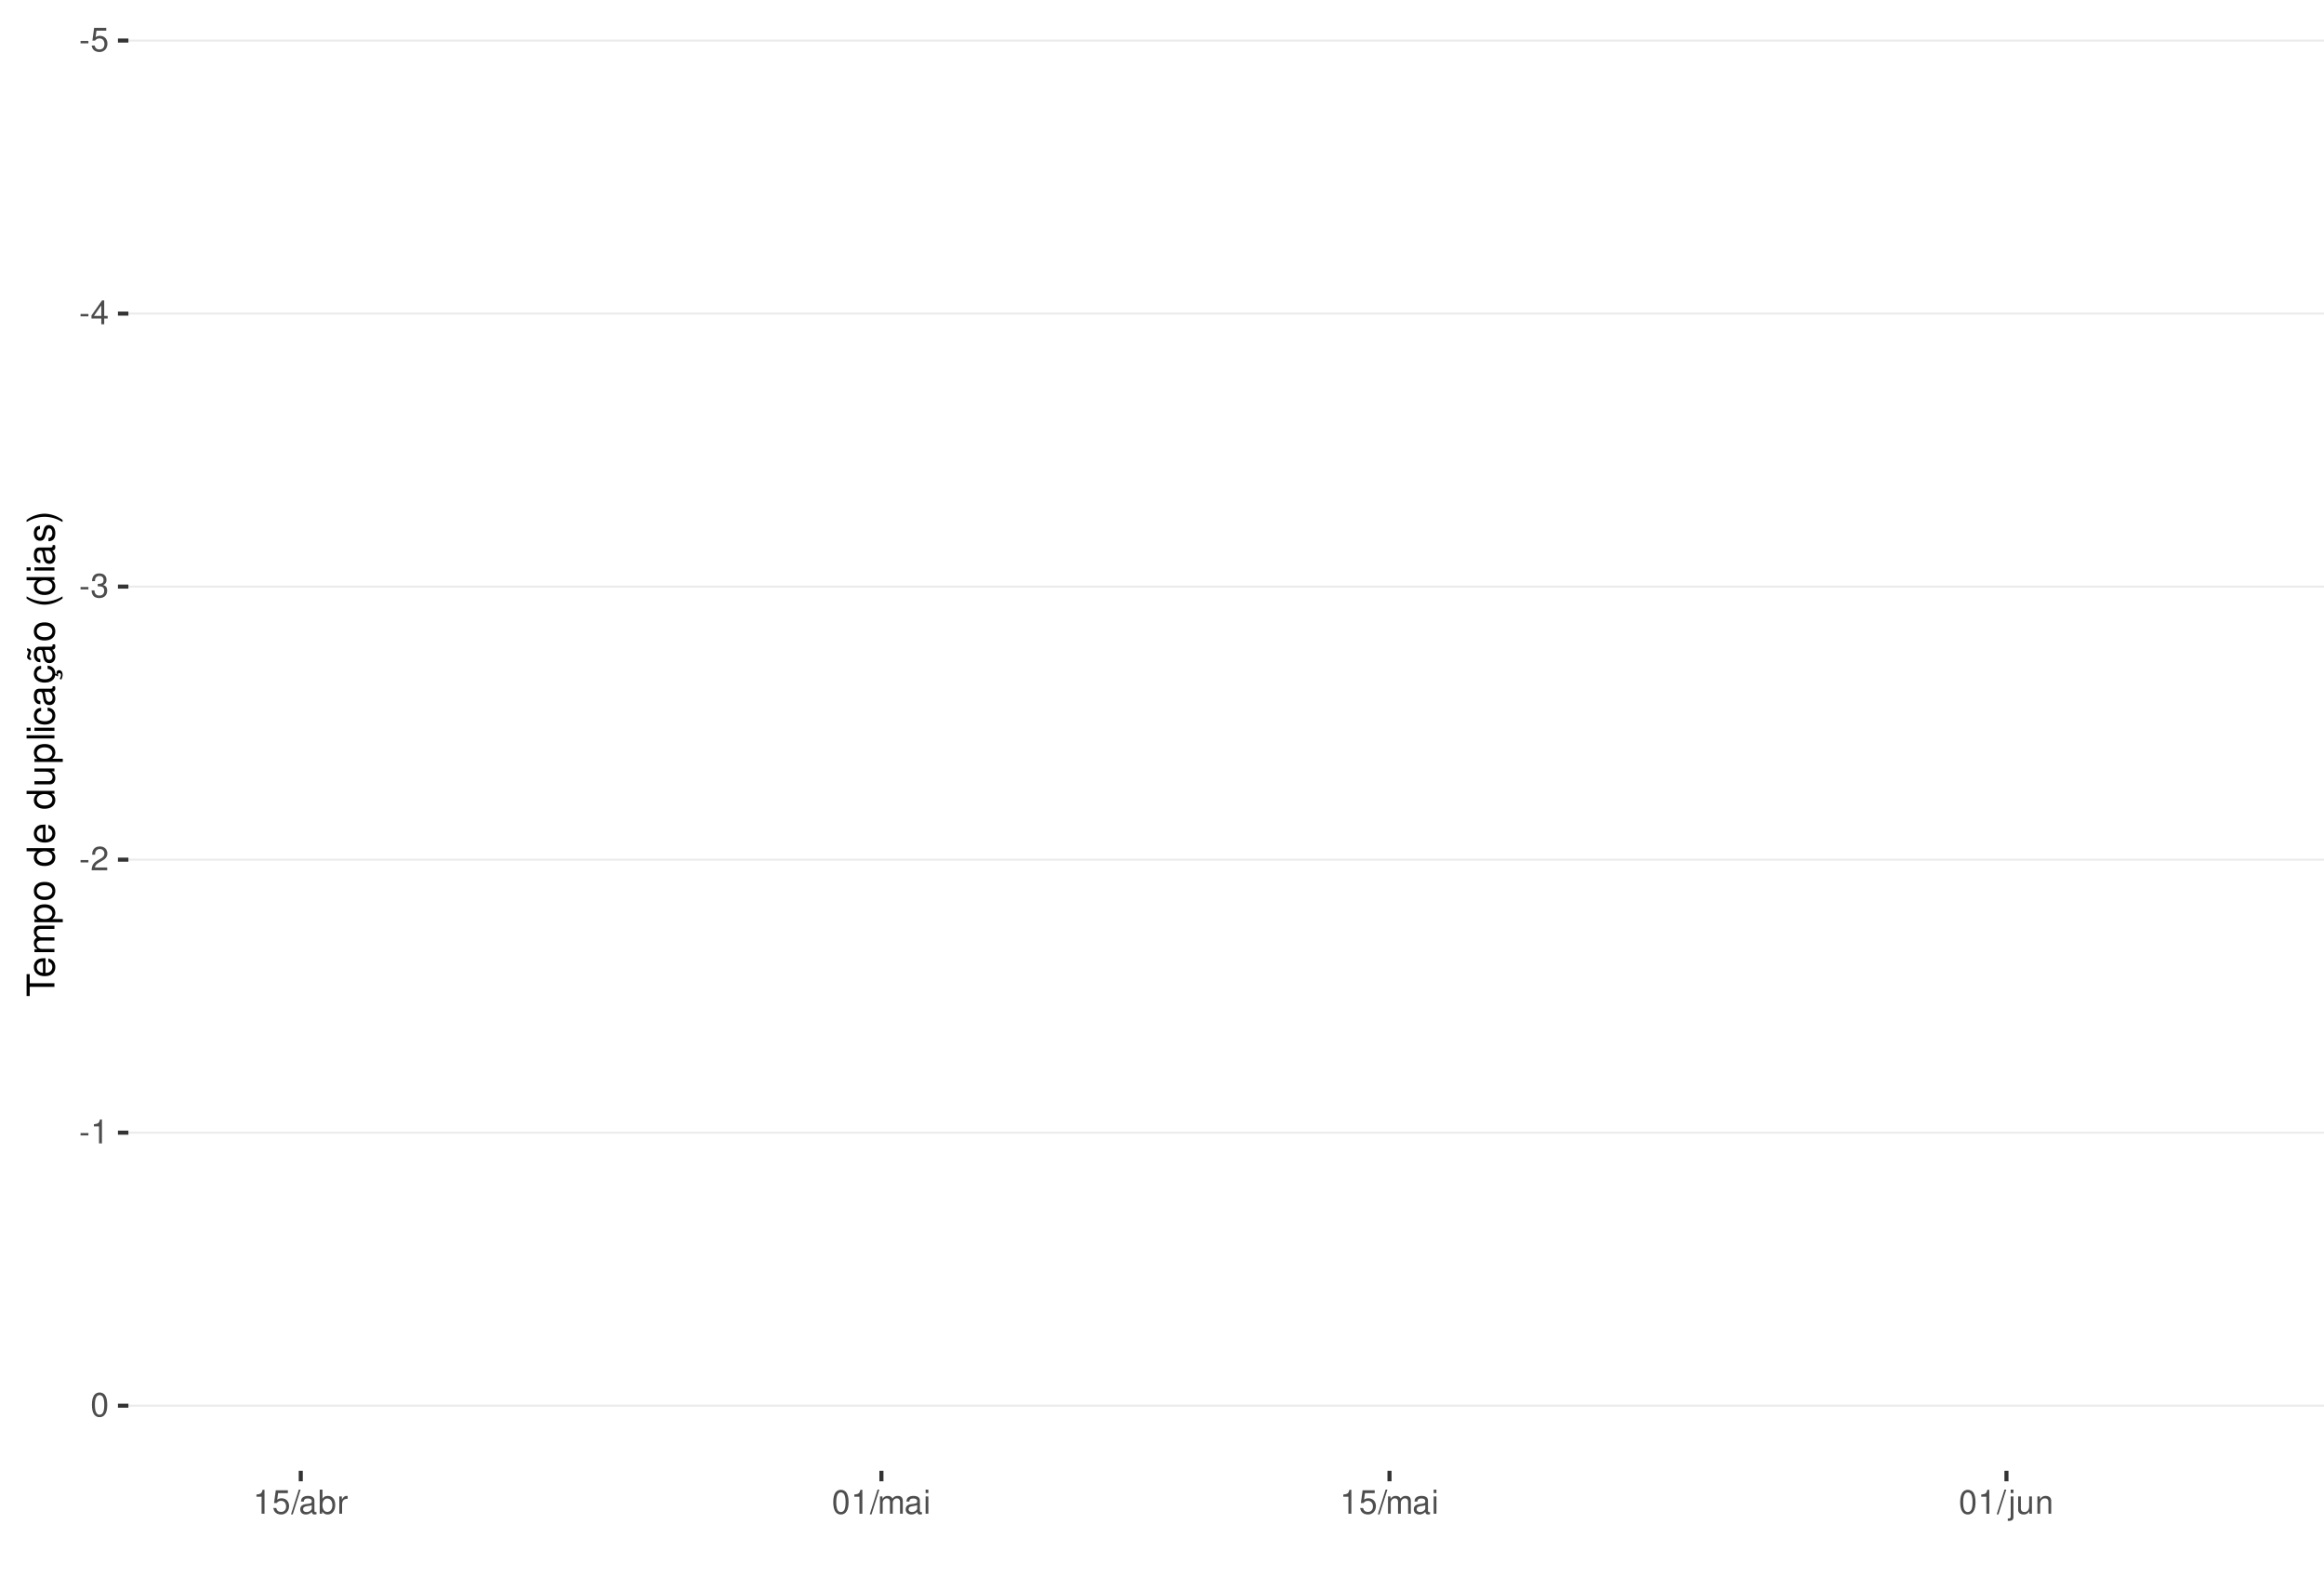
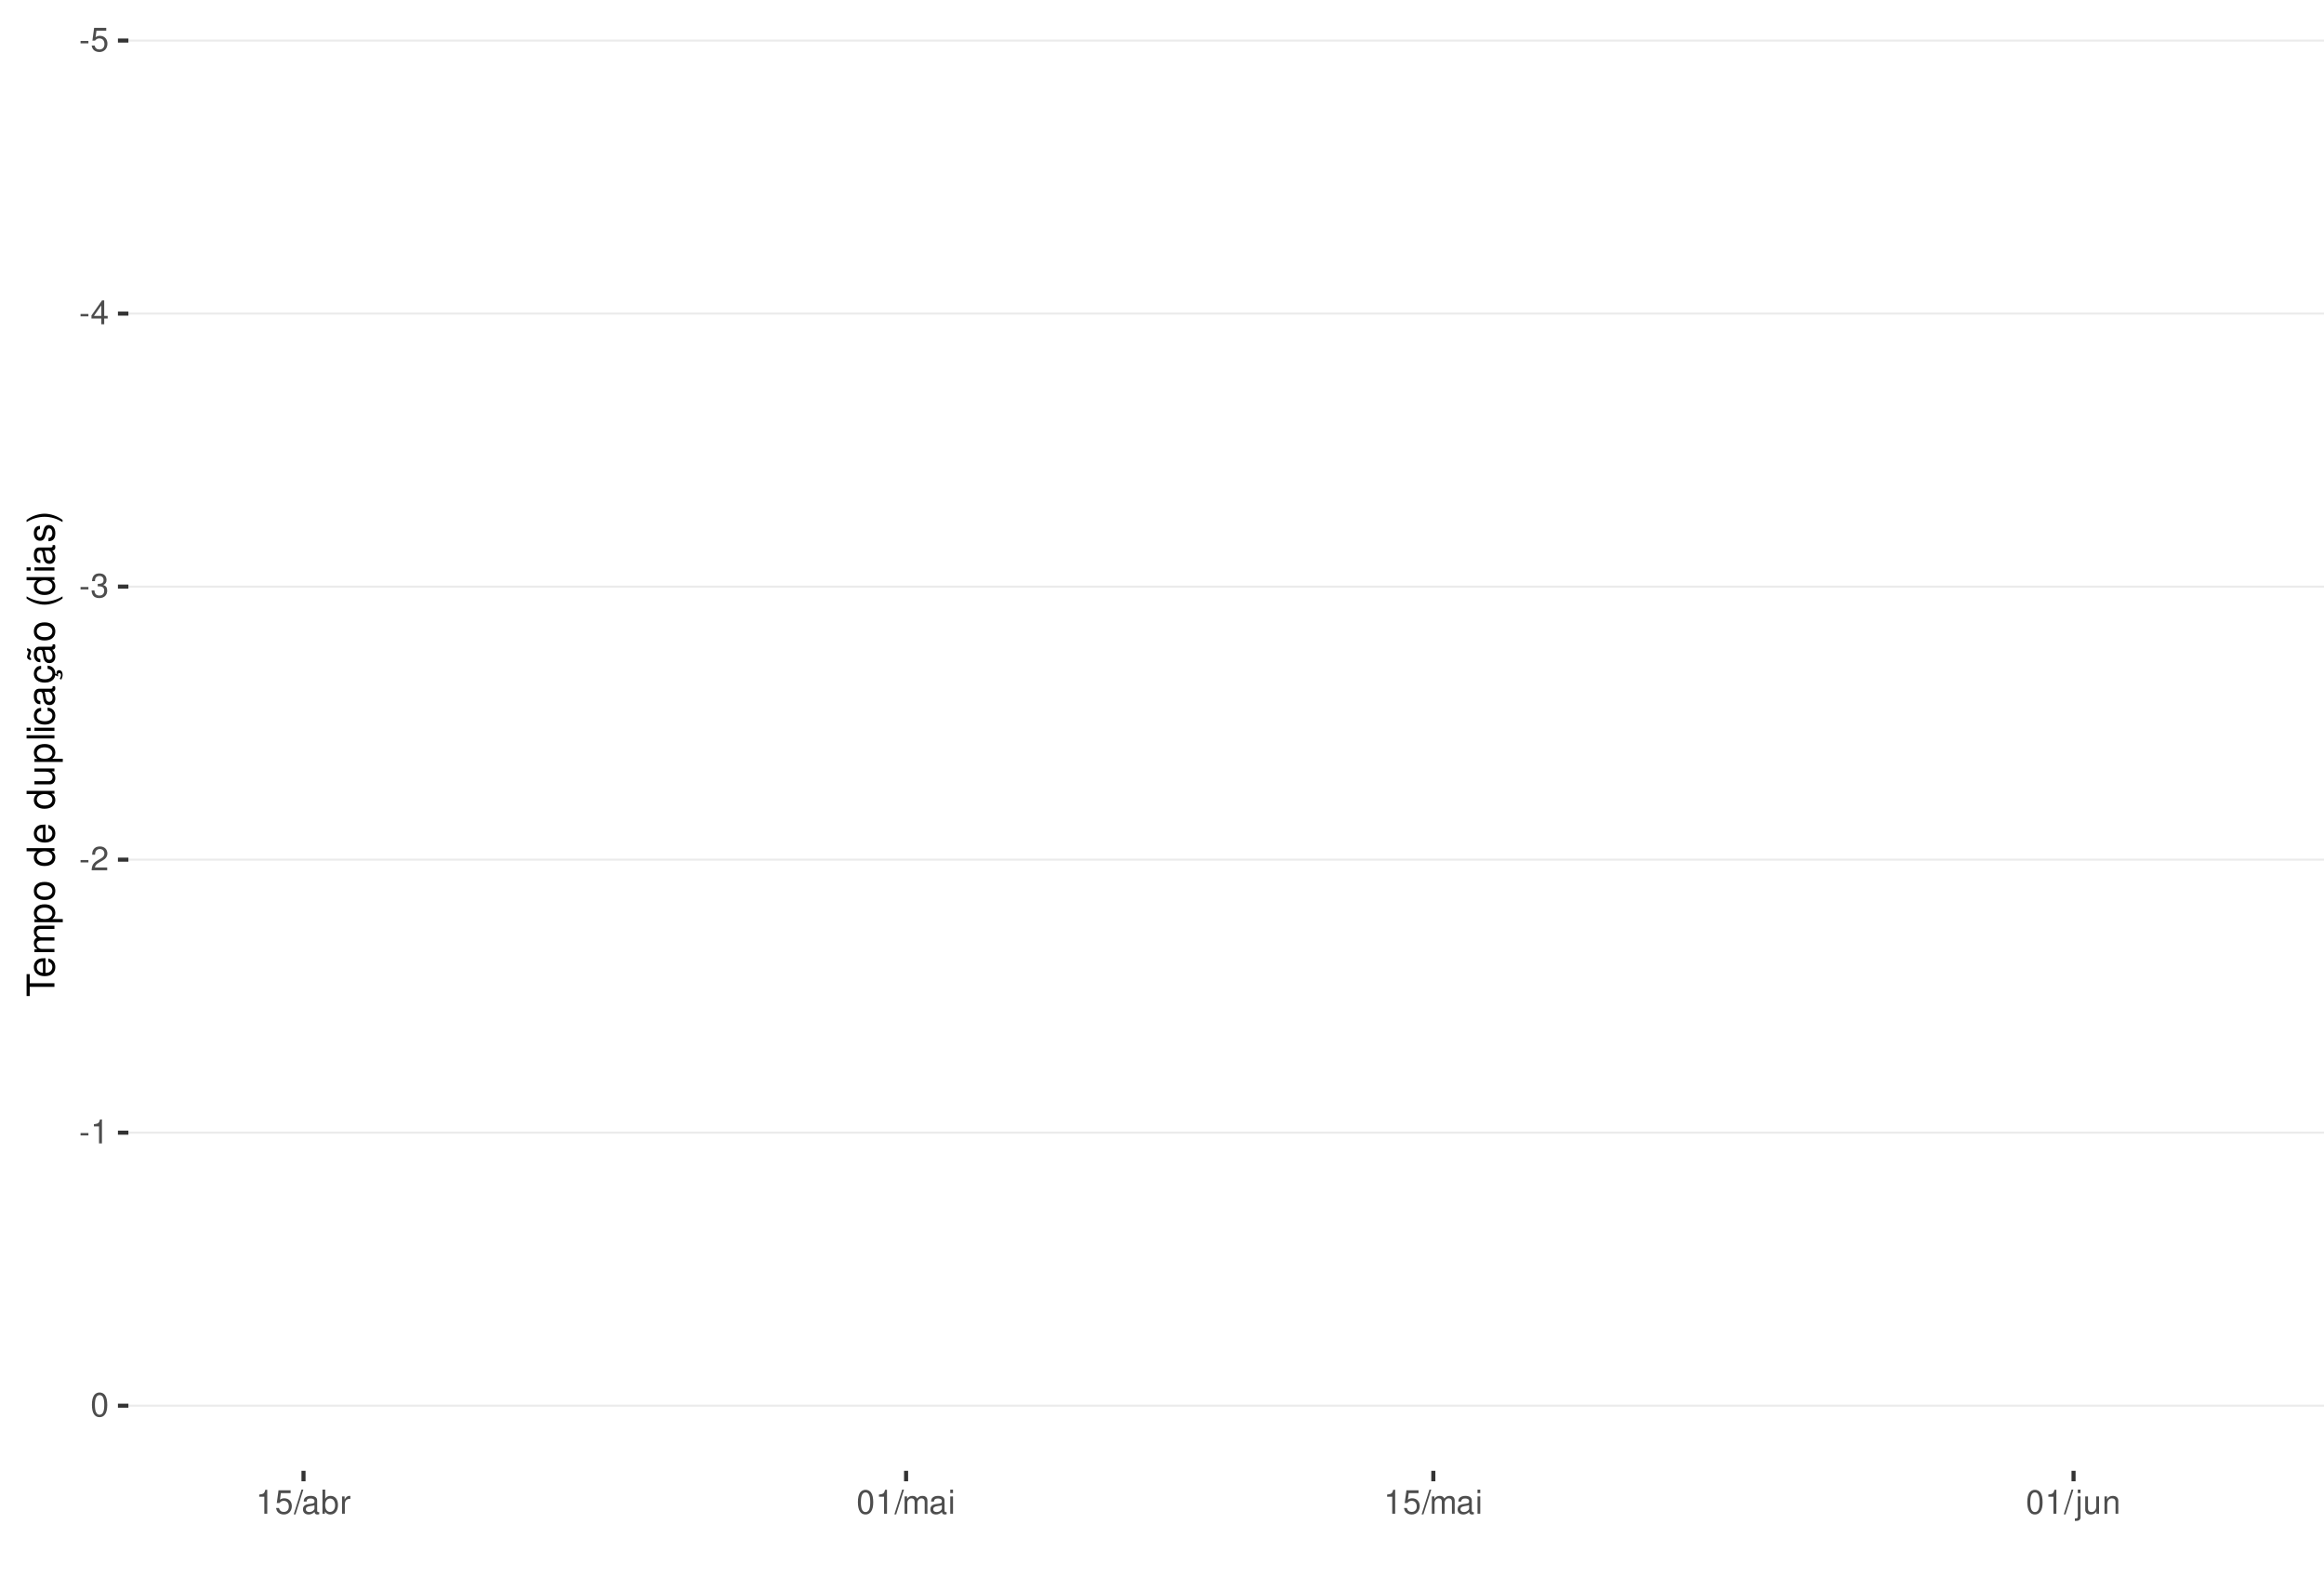
<svg xmlns="http://www.w3.org/2000/svg" xmlns:xlink="http://www.w3.org/1999/xlink" width="609pt" height="413pt" viewBox="0 0 609 413" version="1.1">
  <defs>
    <g>
      <symbol overflow="visible" id="glyph0-0">
        <path style="stroke:none;" d="" />
      </symbol>
      <symbol overflow="visible" id="glyph0-1">
        <path style="stroke:none;" d="M 2.453 -2.703 L 0.391 -2.703 L 0.391 -2.078 L 2.453 -2.078 Z M 2.453 -2.703 " />
      </symbol>
      <symbol overflow="visible" id="glyph0-2">
        <path style="stroke:none;" d="M 4.125 -6.141 L 0.953 -6.141 L 0.5 -2.797 L 1.188 -2.797 C 1.547 -3.219 1.844 -3.375 2.328 -3.375 C 3.156 -3.375 3.656 -2.797 3.656 -1.891 C 3.656 -1.016 3.156 -0.469 2.312 -0.469 C 1.656 -0.469 1.25 -0.812 1.062 -1.5 L 0.297 -1.5 C 0.406 -1 0.5 -0.766 0.672 -0.531 C 1.016 -0.062 1.641 0.203 2.344 0.203 C 3.578 0.203 4.438 -0.703 4.438 -2 C 4.438 -3.219 3.641 -4.047 2.453 -4.047 C 2.031 -4.047 1.672 -3.938 1.328 -3.672 L 1.562 -5.391 L 4.125 -5.391 Z M 4.125 -6.141 " />
      </symbol>
      <symbol overflow="visible" id="glyph0-3">
        <path style="stroke:none;" d="M 2.828 -1.516 L 2.828 0 L 3.594 0 L 3.594 -1.516 L 4.5 -1.516 L 4.5 -2.203 L 3.594 -2.203 L 3.594 -6.266 L 3.031 -6.266 L 0.25 -2.312 L 0.25 -1.516 Z M 2.828 -2.203 L 0.906 -2.203 L 2.828 -4.953 Z M 2.828 -2.203 " />
      </symbol>
      <symbol overflow="visible" id="glyph0-4">
        <path style="stroke:none;" d="M 1.906 -2.875 L 2.328 -2.875 C 3.156 -2.875 3.594 -2.5 3.594 -1.734 C 3.594 -0.953 3.125 -0.469 2.344 -0.469 C 1.5 -0.469 1.094 -0.906 1.031 -1.812 L 0.281 -1.812 C 0.312 -1.312 0.391 -0.984 0.547 -0.703 C 0.859 -0.109 1.469 0.203 2.297 0.203 C 3.562 0.203 4.375 -0.562 4.375 -1.75 C 4.375 -2.547 4.078 -2.984 3.344 -3.234 C 3.906 -3.469 4.203 -3.906 4.203 -4.531 C 4.203 -5.609 3.5 -6.266 2.328 -6.266 C 1.094 -6.266 0.438 -5.562 0.406 -4.234 L 1.172 -4.234 C 1.172 -4.625 1.219 -4.844 1.312 -5.031 C 1.484 -5.391 1.859 -5.594 2.344 -5.594 C 3.016 -5.594 3.422 -5.188 3.422 -4.516 C 3.422 -4.062 3.266 -3.797 2.922 -3.656 C 2.719 -3.562 2.438 -3.531 1.906 -3.516 Z M 1.906 -2.875 " />
      </symbol>
      <symbol overflow="visible" id="glyph0-5">
        <path style="stroke:none;" d="M 4.375 -0.75 L 1.156 -0.75 C 1.234 -1.266 1.5 -1.594 2.266 -2.062 L 3.125 -2.547 C 3.984 -3.016 4.422 -3.656 4.422 -4.438 C 4.422 -4.953 4.219 -5.438 3.859 -5.781 C 3.484 -6.109 3.031 -6.266 2.453 -6.266 C 1.672 -6.266 1.094 -5.984 0.766 -5.438 C 0.547 -5.109 0.453 -4.719 0.438 -4.094 L 1.188 -4.094 C 1.219 -4.516 1.266 -4.766 1.375 -4.984 C 1.578 -5.359 1.969 -5.594 2.438 -5.594 C 3.125 -5.594 3.641 -5.094 3.641 -4.422 C 3.641 -3.906 3.359 -3.484 2.812 -3.172 L 2.016 -2.703 C 0.734 -1.969 0.359 -1.375 0.297 -0.016 L 4.375 -0.016 Z M 4.375 -0.75 " />
      </symbol>
      <symbol overflow="visible" id="glyph0-6">
        <path style="stroke:none;" d="M 2.234 -4.453 L 2.234 0 L 3 0 L 3 -6.266 L 2.5 -6.266 C 2.234 -5.297 2.062 -5.172 0.891 -5.016 L 0.891 -4.453 Z M 2.234 -4.453 " />
      </symbol>
      <symbol overflow="visible" id="glyph0-7">
        <path style="stroke:none;" d="M 2.375 -6.266 C 1.812 -6.266 1.297 -6 0.969 -5.578 C 0.578 -5.016 0.375 -4.188 0.375 -3.031 C 0.375 -0.922 1.062 0.203 2.375 0.203 C 3.672 0.203 4.391 -0.922 4.391 -2.984 C 4.391 -4.188 4.203 -5 3.797 -5.578 C 3.469 -6 2.953 -6.266 2.375 -6.266 Z M 2.375 -5.578 C 3.203 -5.578 3.609 -4.75 3.609 -3.047 C 3.609 -1.266 3.219 -0.438 2.359 -0.438 C 1.562 -0.438 1.156 -1.297 1.156 -3.016 C 1.156 -4.75 1.562 -5.578 2.375 -5.578 Z M 2.375 -5.578 " />
      </symbol>
      <symbol overflow="visible" id="glyph0-8">
        <path style="stroke:none;" d="M 1.984 -6.312 L -0.062 0.172 L 0.406 0.172 L 2.453 -6.312 Z M 1.984 -6.312 " />
      </symbol>
      <symbol overflow="visible" id="glyph0-9">
        <path style="stroke:none;" d="M 4.625 -0.422 C 4.547 -0.406 4.516 -0.406 4.469 -0.406 C 4.219 -0.406 4.078 -0.531 4.078 -0.766 L 4.078 -3.422 C 4.078 -4.234 3.5 -4.672 2.375 -4.672 C 1.719 -4.672 1.188 -4.469 0.875 -4.141 C 0.672 -3.906 0.578 -3.641 0.562 -3.188 L 1.297 -3.188 C 1.344 -3.75 1.672 -4 2.359 -4 C 3.016 -4 3.375 -3.75 3.375 -3.328 L 3.375 -3.141 C 3.359 -2.828 3.203 -2.703 2.609 -2.625 C 1.594 -2.5 1.438 -2.469 1.156 -2.359 C 0.625 -2.125 0.359 -1.734 0.359 -1.141 C 0.359 -0.312 0.938 0.203 1.859 0.203 C 2.422 0.203 2.875 0 3.391 -0.469 C 3.438 0 3.672 0.203 4.141 0.203 C 4.297 0.203 4.391 0.188 4.625 0.125 Z M 3.375 -1.422 C 3.375 -1.188 3.297 -1.031 3.078 -0.844 C 2.781 -0.578 2.438 -0.438 2.016 -0.438 C 1.453 -0.438 1.109 -0.703 1.109 -1.156 C 1.109 -1.641 1.422 -1.875 2.203 -1.984 C 2.984 -2.094 3.125 -2.125 3.375 -2.234 Z M 3.375 -1.422 " />
      </symbol>
      <symbol overflow="visible" id="glyph0-10">
        <path style="stroke:none;" d="M 0.469 -6.312 L 0.469 0 L 1.109 0 L 1.109 -0.578 C 1.469 -0.047 1.922 0.203 2.547 0.203 C 3.75 0.203 4.531 -0.781 4.531 -2.281 C 4.531 -3.75 3.797 -4.672 2.594 -4.672 C 1.969 -4.672 1.531 -4.438 1.188 -3.922 L 1.188 -6.312 Z M 2.453 -3.984 C 3.25 -3.984 3.781 -3.297 3.781 -2.203 C 3.781 -1.172 3.234 -0.469 2.453 -0.469 C 1.672 -0.469 1.188 -1.172 1.188 -2.234 C 1.188 -3.297 1.672 -3.984 2.453 -3.984 Z M 2.453 -3.984 " />
      </symbol>
      <symbol overflow="visible" id="glyph0-11">
        <path style="stroke:none;" d="M 0.594 -4.531 L 0.594 0 L 1.328 0 L 1.328 -2.359 C 1.328 -3.438 1.781 -3.938 2.781 -3.906 L 2.781 -4.641 C 2.656 -4.656 2.594 -4.672 2.5 -4.672 C 2.031 -4.672 1.672 -4.391 1.266 -3.719 L 1.266 -4.531 Z M 0.594 -4.531 " />
      </symbol>
      <symbol overflow="visible" id="glyph0-12">
        <path style="stroke:none;" d="M 0.609 -4.531 L 0.609 0 L 1.328 0 L 1.328 -2.844 C 1.328 -3.5 1.812 -4.031 2.391 -4.031 C 2.938 -4.031 3.234 -3.703 3.234 -3.125 L 3.234 0 L 3.969 0 L 3.969 -2.844 C 3.969 -3.5 4.438 -4.031 5.031 -4.031 C 5.562 -4.031 5.875 -3.703 5.875 -3.125 L 5.875 0 L 6.594 0 L 6.594 -3.406 C 6.594 -4.219 6.125 -4.672 5.281 -4.672 C 4.672 -4.672 4.312 -4.484 3.891 -3.969 C 3.625 -4.453 3.25 -4.672 2.672 -4.672 C 2.062 -4.672 1.656 -4.438 1.266 -3.891 L 1.266 -4.531 Z M 0.609 -4.531 " />
      </symbol>
      <symbol overflow="visible" id="glyph0-13">
        <path style="stroke:none;" d="M 1.297 -4.531 L 0.578 -4.531 L 0.578 0 L 1.297 0 Z M 1.297 -6.312 L 0.578 -6.312 L 0.578 -5.406 L 1.297 -5.406 Z M 1.297 -6.312 " />
      </symbol>
      <symbol overflow="visible" id="glyph0-14">
        <path style="stroke:none;" d="M 0.609 -4.531 L 0.609 0.656 C 0.609 1.109 0.469 1.25 0.016 1.25 C -0.031 1.25 -0.062 1.25 -0.156 1.25 L -0.156 1.859 C -0.062 1.875 -0.031 1.891 0.094 1.891 C 0.906 1.891 1.328 1.562 1.328 0.938 L 1.328 -4.531 Z M 1.328 -6.312 L 0.609 -6.312 L 0.609 -5.406 L 1.328 -5.406 Z M 1.328 -6.312 " />
      </symbol>
      <symbol overflow="visible" id="glyph0-15">
        <path style="stroke:none;" d="M 4.172 0 L 4.172 -4.531 L 3.453 -4.531 L 3.453 -1.969 C 3.453 -1.031 2.969 -0.438 2.219 -0.438 C 1.641 -0.438 1.281 -0.781 1.281 -1.328 L 1.281 -4.531 L 0.562 -4.531 L 0.562 -1.031 C 0.562 -0.281 1.125 0.203 2.016 0.203 C 2.672 0.203 3.094 -0.031 3.516 -0.625 L 3.516 0 Z M 4.172 0 " />
      </symbol>
      <symbol overflow="visible" id="glyph0-16">
        <path style="stroke:none;" d="M 0.609 -4.531 L 0.609 0 L 1.328 0 L 1.328 -2.5 C 1.328 -3.422 1.812 -4.031 2.562 -4.031 C 3.141 -4.031 3.5 -3.688 3.5 -3.141 L 3.5 0 L 4.219 0 L 4.219 -3.422 C 4.219 -4.188 3.656 -4.672 2.781 -4.672 C 2.109 -4.672 1.672 -4.406 1.266 -3.781 L 1.266 -4.531 Z M 0.609 -4.531 " />
      </symbol>
      <symbol overflow="visible" id="glyph1-0">
        <path style="stroke:none;" d="" />
      </symbol>
      <symbol overflow="visible" id="glyph1-1">
        <path style="stroke:none;" d="M -6.469 -3.547 L -6.469 -5.938 L -7.297 -5.938 L -7.297 -0.203 L -6.469 -0.203 L -6.469 -2.609 L 0 -2.609 L 0 -3.547 Z M -6.469 -3.547 " />
      </symbol>
      <symbol overflow="visible" id="glyph1-2">
        <path style="stroke:none;" d="M -2.344 -5.125 C -3.141 -5.125 -3.625 -5.062 -4.016 -4.922 C -4.875 -4.578 -5.391 -3.781 -5.391 -2.797 C -5.391 -1.344 -4.281 -0.406 -2.547 -0.406 C -0.812 -0.406 0.234 -1.297 0.234 -2.781 C 0.234 -3.984 -0.453 -4.812 -1.594 -5.016 L -1.594 -4.188 C -0.906 -3.953 -0.547 -3.484 -0.547 -2.812 C -0.547 -2.281 -0.781 -1.828 -1.219 -1.547 C -1.516 -1.344 -1.812 -1.281 -2.344 -1.266 Z M -3.016 -1.297 C -3.984 -1.359 -4.625 -1.953 -4.625 -2.797 C -4.625 -3.641 -3.953 -4.234 -3.016 -4.234 Z M -3.016 -1.297 " />
      </symbol>
      <symbol overflow="visible" id="glyph1-3">
        <path style="stroke:none;" d="M -5.234 -0.703 L 0 -0.703 L 0 -1.547 L -3.297 -1.547 C -4.047 -1.547 -4.656 -2.094 -4.656 -2.766 C -4.656 -3.391 -4.281 -3.734 -3.609 -3.734 L 0 -3.734 L 0 -4.578 L -3.297 -4.578 C -4.047 -4.578 -4.656 -5.125 -4.656 -5.812 C -4.656 -6.422 -4.266 -6.781 -3.609 -6.781 L 0 -6.781 L 0 -7.625 L -3.938 -7.625 C -4.875 -7.625 -5.391 -7.078 -5.391 -6.094 C -5.391 -5.406 -5.188 -4.984 -4.594 -4.484 C -5.156 -4.188 -5.391 -3.766 -5.391 -3.078 C -5.391 -2.375 -5.125 -1.906 -4.5 -1.469 L -5.234 -1.469 Z M -5.234 -0.703 " />
      </symbol>
      <symbol overflow="visible" id="glyph1-4">
        <path style="stroke:none;" d="M 2.188 -0.547 L 2.188 -1.375 L -0.547 -1.375 C -0.016 -1.812 0.234 -2.312 0.234 -2.984 C 0.234 -4.344 -0.859 -5.234 -2.531 -5.234 C -4.297 -5.234 -5.391 -4.375 -5.391 -2.984 C -5.391 -2.266 -5.062 -1.703 -4.453 -1.312 L -5.234 -1.312 L -5.234 -0.547 Z M -4.609 -2.844 C -4.609 -3.766 -3.797 -4.359 -2.547 -4.359 C -1.359 -4.359 -0.547 -3.75 -0.547 -2.844 C -0.547 -1.953 -1.344 -1.375 -2.578 -1.375 C -3.812 -1.375 -4.609 -1.953 -4.609 -2.844 Z M -4.609 -2.844 " />
      </symbol>
      <symbol overflow="visible" id="glyph1-5">
        <path style="stroke:none;" d="M -5.391 -2.719 C -5.391 -1.234 -4.344 -0.359 -2.578 -0.359 C -0.812 -0.359 0.234 -1.234 0.234 -2.734 C 0.234 -4.203 -0.812 -5.094 -2.547 -5.094 C -4.359 -5.094 -5.391 -4.234 -5.391 -2.719 Z M -4.625 -2.734 C -4.625 -3.672 -3.844 -4.234 -2.547 -4.234 C -1.312 -4.234 -0.547 -3.656 -0.547 -2.734 C -0.547 -1.797 -1.312 -1.234 -2.578 -1.234 C -3.844 -1.234 -4.625 -1.797 -4.625 -2.734 Z M -4.625 -2.734 " />
      </symbol>
      <symbol overflow="visible" id="glyph1-6">
        <path style="stroke:none;" d="" />
      </symbol>
      <symbol overflow="visible" id="glyph1-7">
        <path style="stroke:none;" d="M -7.297 -4.953 L -7.297 -4.125 L -4.578 -4.125 C -5.109 -3.766 -5.391 -3.203 -5.391 -2.516 C -5.391 -1.156 -4.297 -0.266 -2.625 -0.266 C -0.859 -0.266 0.234 -1.125 0.234 -2.547 C 0.234 -3.266 -0.047 -3.766 -0.688 -4.203 L 0 -4.203 L 0 -4.953 Z M -4.609 -2.656 C -4.609 -3.547 -3.812 -4.125 -2.562 -4.125 C -1.344 -4.125 -0.547 -3.547 -0.547 -2.656 C -0.547 -1.734 -1.359 -1.125 -2.578 -1.125 C -3.797 -1.125 -4.609 -1.734 -4.609 -2.656 Z M -4.609 -2.656 " />
      </symbol>
      <symbol overflow="visible" id="glyph1-8">
        <path style="stroke:none;" d="M 0 -4.812 L -5.234 -4.812 L -5.234 -3.984 L -2.266 -3.984 C -1.203 -3.984 -0.5 -3.438 -0.5 -2.562 C -0.5 -1.906 -0.906 -1.484 -1.531 -1.484 L -5.234 -1.484 L -5.234 -0.656 L -1.203 -0.656 C -0.328 -0.656 0.234 -1.297 0.234 -2.312 C 0.234 -3.094 -0.047 -3.578 -0.734 -4.062 L 0 -4.062 Z M 0 -4.812 " />
      </symbol>
      <symbol overflow="visible" id="glyph1-9">
        <path style="stroke:none;" d="M -7.297 -1.516 L -7.297 -0.688 L 0 -0.688 L 0 -1.516 Z M -7.297 -1.516 " />
      </symbol>
      <symbol overflow="visible" id="glyph1-10">
        <path style="stroke:none;" d="M -5.234 -1.5 L -5.234 -0.672 L 0 -0.672 L 0 -1.5 Z M -7.297 -1.5 L -7.297 -0.656 L -6.234 -0.656 L -6.234 -1.5 Z M -7.297 -1.5 " />
      </symbol>
      <symbol overflow="visible" id="glyph1-11">
        <path style="stroke:none;" d="M -3.484 -4.703 C -3.984 -4.672 -4.312 -4.562 -4.609 -4.359 C -5.094 -4 -5.391 -3.375 -5.391 -2.641 C -5.391 -1.219 -4.266 -0.312 -2.531 -0.312 C -0.844 -0.312 0.234 -1.203 0.234 -2.625 C 0.234 -3.875 -0.516 -4.672 -1.797 -4.766 L -1.797 -3.938 C -0.953 -3.797 -0.547 -3.359 -0.547 -2.656 C -0.547 -1.734 -1.297 -1.188 -2.531 -1.188 C -3.844 -1.188 -4.625 -1.719 -4.625 -2.625 C -4.625 -3.328 -4.203 -3.766 -3.484 -3.875 Z M -3.484 -4.703 " />
      </symbol>
      <symbol overflow="visible" id="glyph1-12">
        <path style="stroke:none;" d="M -0.484 -5.344 C -0.469 -5.266 -0.469 -5.219 -0.469 -5.172 C -0.469 -4.875 -0.625 -4.719 -0.875 -4.719 L -3.953 -4.719 C -4.891 -4.719 -5.391 -4.047 -5.391 -2.75 C -5.391 -1.984 -5.172 -1.375 -4.781 -1.016 C -4.516 -0.766 -4.203 -0.672 -3.688 -0.656 L -3.688 -1.484 C -4.328 -1.562 -4.625 -1.938 -4.625 -2.719 C -4.625 -3.484 -4.344 -3.891 -3.844 -3.891 L -3.625 -3.891 C -3.266 -3.875 -3.125 -3.703 -3.047 -3.016 C -2.891 -1.844 -2.844 -1.656 -2.719 -1.344 C -2.453 -0.734 -2 -0.422 -1.312 -0.422 C -0.375 -0.422 0.234 -1.078 0.234 -2.141 C 0.234 -2.797 0 -3.328 -0.547 -3.922 C 0 -3.984 0.234 -4.234 0.234 -4.781 C 0.234 -4.953 0.203 -5.062 0.141 -5.344 Z M -1.656 -3.891 C -1.375 -3.891 -1.203 -3.812 -0.969 -3.562 C -0.656 -3.219 -0.5 -2.812 -0.5 -2.312 C -0.5 -1.672 -0.812 -1.297 -1.344 -1.297 C -1.891 -1.297 -2.172 -1.656 -2.297 -2.547 C -2.422 -3.438 -2.453 -3.609 -2.594 -3.891 Z M -1.656 -3.891 " />
      </symbol>
      <symbol overflow="visible" id="glyph1-13">
        <path style="stroke:none;" d="M 0.234 -2.641 C 0.234 -3.875 -0.547 -4.703 -1.797 -4.766 L -1.797 -3.938 C -0.953 -3.797 -0.531 -3.359 -0.531 -2.656 C -0.531 -1.734 -1.281 -1.188 -2.516 -1.188 C -3.844 -1.188 -4.625 -1.719 -4.625 -2.625 C -4.625 -3.328 -4.203 -3.766 -3.484 -3.875 L -3.484 -4.703 C -3.984 -4.672 -4.312 -4.562 -4.609 -4.359 C -5.094 -4 -5.391 -3.375 -5.391 -2.641 C -5.391 -1.219 -4.266 -0.312 -2.531 -0.312 C -1.469 -0.312 -0.625 -0.672 -0.156 -1.312 C 0.047 -1.594 0.125 -1.812 0.203 -2.25 L 0.922 -1.938 L 0.984 -2.062 C 0.938 -2.188 0.906 -2.25 0.906 -2.375 C 0.906 -2.656 1.047 -2.828 1.281 -2.828 C 1.547 -2.828 1.734 -2.594 1.734 -2.297 C 1.734 -2.031 1.672 -1.844 1.438 -1.406 L 1.406 -1.312 L 1.812 -1.094 C 2.078 -1.75 2.141 -1.953 2.141 -2.344 C 2.141 -3.109 1.781 -3.578 1.203 -3.578 C 0.781 -3.578 0.547 -3.297 0.547 -2.797 C 0.547 -2.703 0.547 -2.641 0.562 -2.516 Z M 0.234 -2.641 " />
      </symbol>
      <symbol overflow="visible" id="glyph1-14">
        <path style="stroke:none;" d="M -0.484 -5.344 C -0.469 -5.266 -0.469 -5.219 -0.469 -5.172 C -0.469 -4.875 -0.625 -4.719 -0.875 -4.719 L -3.953 -4.719 C -4.891 -4.719 -5.391 -4.047 -5.391 -2.75 C -5.391 -1.984 -5.172 -1.375 -4.781 -1.016 C -4.516 -0.766 -4.203 -0.672 -3.688 -0.656 L -3.688 -1.484 C -4.328 -1.562 -4.625 -1.938 -4.625 -2.719 C -4.625 -3.484 -4.344 -3.891 -3.844 -3.891 L -3.625 -3.891 C -3.266 -3.875 -3.125 -3.703 -3.047 -3.016 C -2.891 -1.844 -2.844 -1.656 -2.719 -1.344 C -2.453 -0.734 -2 -0.422 -1.312 -0.422 C -0.375 -0.422 0.234 -1.078 0.234 -2.141 C 0.234 -2.797 0 -3.328 -0.547 -3.922 C 0 -3.984 0.234 -4.234 0.234 -4.781 C 0.234 -4.953 0.203 -5.062 0.141 -5.344 Z M -1.656 -3.891 C -1.375 -3.891 -1.203 -3.812 -0.969 -3.562 C -0.656 -3.219 -0.5 -2.812 -0.5 -2.312 C -0.5 -1.672 -0.812 -1.297 -1.344 -1.297 C -1.891 -1.297 -2.172 -1.656 -2.297 -2.547 C -2.422 -3.438 -2.453 -3.609 -2.594 -3.891 Z M -7.172 -3.75 C -6.922 -3.672 -6.812 -3.547 -6.812 -3.375 C -6.812 -3.25 -6.875 -2.984 -6.984 -2.734 C -7.156 -2.312 -7.172 -2.25 -7.172 -2.047 C -7.172 -1.594 -6.797 -1.297 -6.141 -1.188 L -6.141 -1.766 C -6.375 -1.812 -6.5 -1.938 -6.5 -2.094 C -6.5 -2.203 -6.469 -2.344 -6.375 -2.578 C -6.156 -3.156 -6.125 -3.234 -6.125 -3.438 C -6.125 -3.922 -6.484 -4.219 -7.172 -4.312 Z M -7.172 -3.75 " />
      </symbol>
      <symbol overflow="visible" id="glyph1-15">
        <path style="stroke:none;" d="M -7.297 -2.359 C -5.984 -1.359 -4.156 -0.734 -2.594 -0.734 C -1.016 -0.734 0.812 -1.359 2.125 -2.359 L 2.125 -2.906 C 0.688 -2.031 -0.984 -1.547 -2.594 -1.547 C -4.188 -1.547 -5.875 -2.031 -7.297 -2.906 Z M -7.297 -2.359 " />
      </symbol>
      <symbol overflow="visible" id="glyph1-16">
        <path style="stroke:none;" d="M -3.781 -4.375 C -4.812 -4.375 -5.391 -3.688 -5.391 -2.484 C -5.391 -1.266 -4.766 -0.469 -3.797 -0.469 C -2.969 -0.469 -2.578 -0.891 -2.281 -2.125 L -2.094 -2.906 C -1.953 -3.484 -1.734 -3.719 -1.375 -3.719 C -0.875 -3.719 -0.547 -3.234 -0.547 -2.5 C -0.547 -2.047 -0.672 -1.672 -0.891 -1.453 C -1.047 -1.328 -1.188 -1.266 -1.562 -1.219 L -1.562 -0.344 C -0.344 -0.375 0.234 -1.062 0.234 -2.438 C 0.234 -3.75 -0.422 -4.594 -1.438 -4.594 C -2.203 -4.594 -2.641 -4.156 -2.891 -3.109 L -3.078 -2.312 C -3.234 -1.625 -3.453 -1.344 -3.828 -1.344 C -4.312 -1.344 -4.625 -1.766 -4.625 -2.453 C -4.625 -3.125 -4.328 -3.484 -3.781 -3.5 Z M -3.781 -4.375 " />
      </symbol>
      <symbol overflow="visible" id="glyph1-17">
        <path style="stroke:none;" d="M 2.125 -0.938 C 0.812 -1.938 -1.016 -2.562 -2.578 -2.562 C -4.156 -2.562 -5.984 -1.938 -7.297 -0.938 L -7.297 -0.375 C -5.859 -1.266 -4.188 -1.75 -2.578 -1.75 C -0.984 -1.75 0.703 -1.266 2.125 -0.375 Z M 2.125 -0.938 " />
      </symbol>
    </g>
    <clipPath id="clip1">
      <path d="M 33.645 9.961 L 609 9.961 L 609 385.328 L 33.645 385.328 Z M 33.645 9.961 " />
    </clipPath>
    <clipPath id="clip2">
      <path d="M 33.645 10 L 609 10 L 609 11 L 33.645 11 Z M 33.645 10 " />
    </clipPath>
    <clipPath id="clip3">
      <path d="M 33.645 81 L 609 81 L 609 83 L 33.645 83 Z M 33.645 81 " />
    </clipPath>
    <clipPath id="clip4">
      <path d="M 33.645 153 L 609 153 L 609 154 L 33.645 154 Z M 33.645 153 " />
    </clipPath>
    <clipPath id="clip5">
      <path d="M 33.645 224 L 609 224 L 609 226 L 33.645 226 Z M 33.645 224 " />
    </clipPath>
    <clipPath id="clip6">
      <path d="M 33.645 296 L 609 296 L 609 298 L 33.645 298 Z M 33.645 296 " />
    </clipPath>
    <clipPath id="clip7">
      <path d="M 33.645 368 L 609 368 L 609 369 L 33.645 369 Z M 33.645 368 " />
    </clipPath>
  </defs>
  <g id="surface266">
    <rect x="0" y="0" width="609" height="413" style="fill:rgb(100%,100%,100%);fill-opacity:1;stroke:none;" />
    <rect x="0" y="0" width="609" height="413" style="fill:rgb(100%,100%,100%);fill-opacity:1;stroke:none;" />
    <path style="fill:none;stroke-width:1.067;stroke-linecap:round;stroke-linejoin:round;stroke:rgb(100%,100%,100%);stroke-opacity:1;stroke-miterlimit:10;" d="M 0 413 L 609 413 L 609 0 L 0 0 Z M 0 413 " />
    <g clip-path="url(#clip1)" clip-rule="nonzero">
      <path style=" stroke:none;fill-rule:nonzero;fill:rgb(100%,100%,100%);fill-opacity:1;" d="M 33.645 385.328 L 609 385.328 L 609 9.961 L 33.645 9.961 Z M 33.645 385.328 " />
    </g>
    <g clip-path="url(#clip2)" clip-rule="nonzero">
      <path style="fill:none;stroke-width:0.533;stroke-linecap:butt;stroke-linejoin:round;stroke:rgb(92.157%,92.157%,92.157%);stroke-opacity:1;stroke-miterlimit:10;" d="M 33.645 10.625 L 609 10.625 " />
    </g>
    <g clip-path="url(#clip3)" clip-rule="nonzero">
      <path style="fill:none;stroke-width:0.533;stroke-linecap:butt;stroke-linejoin:round;stroke:rgb(92.157%,92.157%,92.157%);stroke-opacity:1;stroke-miterlimit:10;" d="M 33.645 82.152 L 609 82.152 " />
    </g>
    <g clip-path="url(#clip4)" clip-rule="nonzero">
      <path style="fill:none;stroke-width:0.533;stroke-linecap:butt;stroke-linejoin:round;stroke:rgb(92.157%,92.157%,92.157%);stroke-opacity:1;stroke-miterlimit:10;" d="M 33.645 153.684 L 609 153.684 " />
    </g>
    <g clip-path="url(#clip5)" clip-rule="nonzero">
      <path style="fill:none;stroke-width:0.533;stroke-linecap:butt;stroke-linejoin:round;stroke:rgb(92.157%,92.157%,92.157%);stroke-opacity:1;stroke-miterlimit:10;" d="M 33.645 225.211 L 609 225.211 " />
    </g>
    <g clip-path="url(#clip6)" clip-rule="nonzero">
      <path style="fill:none;stroke-width:0.533;stroke-linecap:butt;stroke-linejoin:round;stroke:rgb(92.157%,92.157%,92.157%);stroke-opacity:1;stroke-miterlimit:10;" d="M 33.645 296.738 L 609 296.738 " />
    </g>
    <g clip-path="url(#clip7)" clip-rule="nonzero">
      <path style="fill:none;stroke-width:0.533;stroke-linecap:butt;stroke-linejoin:round;stroke:rgb(92.157%,92.157%,92.157%);stroke-opacity:1;stroke-miterlimit:10;" d="M 33.645 368.266 L 609 368.266 " />
    </g>
    <g style="fill:rgb(30.196%,30.196%,30.196%);fill-opacity:1;">
      <use xlink:href="#glyph0-1" x="20.715" y="13.431" />
      <use xlink:href="#glyph0-2" x="23.715" y="13.431" />
    </g>
    <g style="fill:rgb(30.196%,30.196%,30.196%);fill-opacity:1;">
      <use xlink:href="#glyph0-1" x="20.715" y="84.958" />
      <use xlink:href="#glyph0-3" x="23.715" y="84.958" />
    </g>
    <g style="fill:rgb(30.196%,30.196%,30.196%);fill-opacity:1;">
      <use xlink:href="#glyph0-1" x="20.715" y="156.489" />
      <use xlink:href="#glyph0-4" x="23.715" y="156.489" />
    </g>
    <g style="fill:rgb(30.196%,30.196%,30.196%);fill-opacity:1;">
      <use xlink:href="#glyph0-1" x="20.715" y="228.017" />
      <use xlink:href="#glyph0-5" x="23.715" y="228.017" />
    </g>
    <g style="fill:rgb(30.196%,30.196%,30.196%);fill-opacity:1;">
      <use xlink:href="#glyph0-1" x="20.715" y="299.544" />
      <use xlink:href="#glyph0-6" x="23.715" y="299.544" />
    </g>
    <g style="fill:rgb(30.196%,30.196%,30.196%);fill-opacity:1;">
      <use xlink:href="#glyph0-7" x="23.715" y="371.071" />
    </g>
    <path style="fill:none;stroke-width:1.067;stroke-linecap:butt;stroke-linejoin:round;stroke:rgb(20%,20%,20%);stroke-opacity:1;stroke-miterlimit:10;" d="M 30.906 10.625 L 33.645 10.625 " />
    <path style="fill:none;stroke-width:1.067;stroke-linecap:butt;stroke-linejoin:round;stroke:rgb(20%,20%,20%);stroke-opacity:1;stroke-miterlimit:10;" d="M 30.906 82.152 L 33.645 82.152 " />
    <path style="fill:none;stroke-width:1.067;stroke-linecap:butt;stroke-linejoin:round;stroke:rgb(20%,20%,20%);stroke-opacity:1;stroke-miterlimit:10;" d="M 30.906 153.684 L 33.645 153.684 " />
    <path style="fill:none;stroke-width:1.067;stroke-linecap:butt;stroke-linejoin:round;stroke:rgb(20%,20%,20%);stroke-opacity:1;stroke-miterlimit:10;" d="M 30.906 225.211 L 33.645 225.211 " />
    <path style="fill:none;stroke-width:1.067;stroke-linecap:butt;stroke-linejoin:round;stroke:rgb(20%,20%,20%);stroke-opacity:1;stroke-miterlimit:10;" d="M 30.906 296.738 L 33.645 296.738 " />
    <path style="fill:none;stroke-width:1.067;stroke-linecap:butt;stroke-linejoin:round;stroke:rgb(20%,20%,20%);stroke-opacity:1;stroke-miterlimit:10;" d="M 30.906 368.266 L 33.645 368.266 " />
-     <path style="fill:none;stroke-width:1.067;stroke-linecap:butt;stroke-linejoin:round;stroke:rgb(20%,20%,20%);stroke-opacity:1;stroke-miterlimit:10;" d="M 78.816 388.07 L 78.816 385.328 " />
-     <path style="fill:none;stroke-width:1.067;stroke-linecap:butt;stroke-linejoin:round;stroke:rgb(20%,20%,20%);stroke-opacity:1;stroke-miterlimit:10;" d="M 230.977 388.07 L 230.977 385.328 " />
-     <path style="fill:none;stroke-width:1.067;stroke-linecap:butt;stroke-linejoin:round;stroke:rgb(20%,20%,20%);stroke-opacity:1;stroke-miterlimit:10;" d="M 364.117 388.07 L 364.117 385.328 " />
-     <path style="fill:none;stroke-width:1.067;stroke-linecap:butt;stroke-linejoin:round;stroke:rgb(20%,20%,20%);stroke-opacity:1;stroke-miterlimit:10;" d="M 525.789 388.07 L 525.789 385.328 " />
-     <g style="fill:rgb(30.196%,30.196%,30.196%);fill-opacity:1;">
-       <use xlink:href="#glyph0-6" x="66.316" y="396.567" />
-       <use xlink:href="#glyph0-2" x="71.316" y="396.567" />
-       <use xlink:href="#glyph0-8" x="76.316" y="396.567" />
-       <use xlink:href="#glyph0-9" x="78.316" y="396.567" />
-       <use xlink:href="#glyph0-10" x="83.316" y="396.567" />
-       <use xlink:href="#glyph0-11" x="88.316" y="396.567" />
-     </g>
-     <g style="fill:rgb(30.196%,30.196%,30.196%);fill-opacity:1;">
-       <use xlink:href="#glyph0-7" x="217.977" y="396.567" />
-       <use xlink:href="#glyph0-6" x="222.977" y="396.567" />
-       <use xlink:href="#glyph0-8" x="227.977" y="396.567" />
-       <use xlink:href="#glyph0-12" x="229.977" y="396.567" />
-       <use xlink:href="#glyph0-9" x="236.977" y="396.567" />
-       <use xlink:href="#glyph0-13" x="241.977" y="396.567" />
-     </g>
-     <g style="fill:rgb(30.196%,30.196%,30.196%);fill-opacity:1;">
-       <use xlink:href="#glyph0-6" x="351.117" y="396.567" />
-       <use xlink:href="#glyph0-2" x="356.117" y="396.567" />
-       <use xlink:href="#glyph0-8" x="361.117" y="396.567" />
-       <use xlink:href="#glyph0-12" x="363.117" y="396.567" />
-       <use xlink:href="#glyph0-9" x="370.117" y="396.567" />
-       <use xlink:href="#glyph0-13" x="375.117" y="396.567" />
-     </g>
-     <g style="fill:rgb(30.196%,30.196%,30.196%);fill-opacity:1;">
-       <use xlink:href="#glyph0-7" x="513.289" y="396.567" />
-       <use xlink:href="#glyph0-6" x="518.289" y="396.567" />
-       <use xlink:href="#glyph0-8" x="523.289" y="396.567" />
-       <use xlink:href="#glyph0-14" x="526.289" y="396.567" />
-       <use xlink:href="#glyph0-15" x="528.289" y="396.567" />
-       <use xlink:href="#glyph0-16" x="533.289" y="396.567" />
+     <path style="fill:none;stroke-width:1.067;stroke-linecap:butt;stroke-linejoin:round;stroke:rgb(20%,20%,20%);stroke-opacity:1;stroke-miterlimit:10;" d="M 79.535 388.07 L 79.535 385.328 " />
+     <path style="fill:none;stroke-width:1.067;stroke-linecap:butt;stroke-linejoin:round;stroke:rgb(20%,20%,20%);stroke-opacity:1;stroke-miterlimit:10;" d="M 237.438 388.07 L 237.438 385.328 " />
+     <path style="fill:none;stroke-width:1.067;stroke-linecap:butt;stroke-linejoin:round;stroke:rgb(20%,20%,20%);stroke-opacity:1;stroke-miterlimit:10;" d="M 375.602 388.07 L 375.602 385.328 " />
+     <path style="fill:none;stroke-width:1.067;stroke-linecap:butt;stroke-linejoin:round;stroke:rgb(20%,20%,20%);stroke-opacity:1;stroke-miterlimit:10;" d="M 543.371 388.07 L 543.371 385.328 " />
+     <g style="fill:rgb(30.196%,30.196%,30.196%);fill-opacity:1;">
+       <use xlink:href="#glyph0-6" x="67.035" y="396.567" />
+       <use xlink:href="#glyph0-2" x="72.035" y="396.567" />
+       <use xlink:href="#glyph0-8" x="77.035" y="396.567" />
+       <use xlink:href="#glyph0-9" x="79.035" y="396.567" />
+       <use xlink:href="#glyph0-10" x="84.035" y="396.567" />
+       <use xlink:href="#glyph0-11" x="89.035" y="396.567" />
+     </g>
+     <g style="fill:rgb(30.196%,30.196%,30.196%);fill-opacity:1;">
+       <use xlink:href="#glyph0-7" x="224.438" y="396.567" />
+       <use xlink:href="#glyph0-6" x="229.438" y="396.567" />
+       <use xlink:href="#glyph0-8" x="234.438" y="396.567" />
+       <use xlink:href="#glyph0-12" x="236.438" y="396.567" />
+       <use xlink:href="#glyph0-9" x="243.438" y="396.567" />
+       <use xlink:href="#glyph0-13" x="248.438" y="396.567" />
+     </g>
+     <g style="fill:rgb(30.196%,30.196%,30.196%);fill-opacity:1;">
+       <use xlink:href="#glyph0-6" x="362.602" y="396.567" />
+       <use xlink:href="#glyph0-2" x="367.602" y="396.567" />
+       <use xlink:href="#glyph0-8" x="372.602" y="396.567" />
+       <use xlink:href="#glyph0-12" x="374.602" y="396.567" />
+       <use xlink:href="#glyph0-9" x="381.602" y="396.567" />
+       <use xlink:href="#glyph0-13" x="386.602" y="396.567" />
+     </g>
+     <g style="fill:rgb(30.196%,30.196%,30.196%);fill-opacity:1;">
+       <use xlink:href="#glyph0-7" x="530.871" y="396.567" />
+       <use xlink:href="#glyph0-6" x="535.871" y="396.567" />
+       <use xlink:href="#glyph0-8" x="540.871" y="396.567" />
+       <use xlink:href="#glyph0-14" x="543.871" y="396.567" />
+       <use xlink:href="#glyph0-15" x="545.871" y="396.567" />
+       <use xlink:href="#glyph0-16" x="550.871" y="396.567" />
    </g>
    <g style="fill:rgb(0%,0%,0%);fill-opacity:1;">
      <use xlink:href="#glyph1-1" x="14.263" y="261.145" />
      <use xlink:href="#glyph1-2" x="14.263" y="256.145" />
      <use xlink:href="#glyph1-3" x="14.263" y="250.145" />
      <use xlink:href="#glyph1-4" x="14.263" y="242.145" />
      <use xlink:href="#glyph1-5" x="14.263" y="236.145" />
      <use xlink:href="#glyph1-6" x="14.263" y="230.145" />
      <use xlink:href="#glyph1-7" x="14.263" y="227.145" />
      <use xlink:href="#glyph1-2" x="14.263" y="221.145" />
      <use xlink:href="#glyph1-6" x="14.263" y="215.145" />
      <use xlink:href="#glyph1-7" x="14.263" y="212.145" />
      <use xlink:href="#glyph1-8" x="14.263" y="206.145" />
      <use xlink:href="#glyph1-4" x="14.263" y="200.145" />
      <use xlink:href="#glyph1-9" x="14.263" y="194.145" />
      <use xlink:href="#glyph1-10" x="14.263" y="192.145" />
      <use xlink:href="#glyph1-11" x="14.263" y="190.145" />
      <use xlink:href="#glyph1-12" x="14.263" y="185.145" />
      <use xlink:href="#glyph1-13" x="14.263" y="179.145" />
      <use xlink:href="#glyph1-14" x="14.263" y="174.145" />
      <use xlink:href="#glyph1-5" x="14.263" y="168.145" />
      <use xlink:href="#glyph1-6" x="14.263" y="162.145" />
      <use xlink:href="#glyph1-15" x="14.263" y="159.145" />
      <use xlink:href="#glyph1-7" x="14.263" y="156.145" />
      <use xlink:href="#glyph1-10" x="14.263" y="150.145" />
      <use xlink:href="#glyph1-12" x="14.263" y="148.145" />
      <use xlink:href="#glyph1-16" x="14.263" y="142.145" />
      <use xlink:href="#glyph1-17" x="14.263" y="137.145" />
    </g>
  </g>
</svg>
